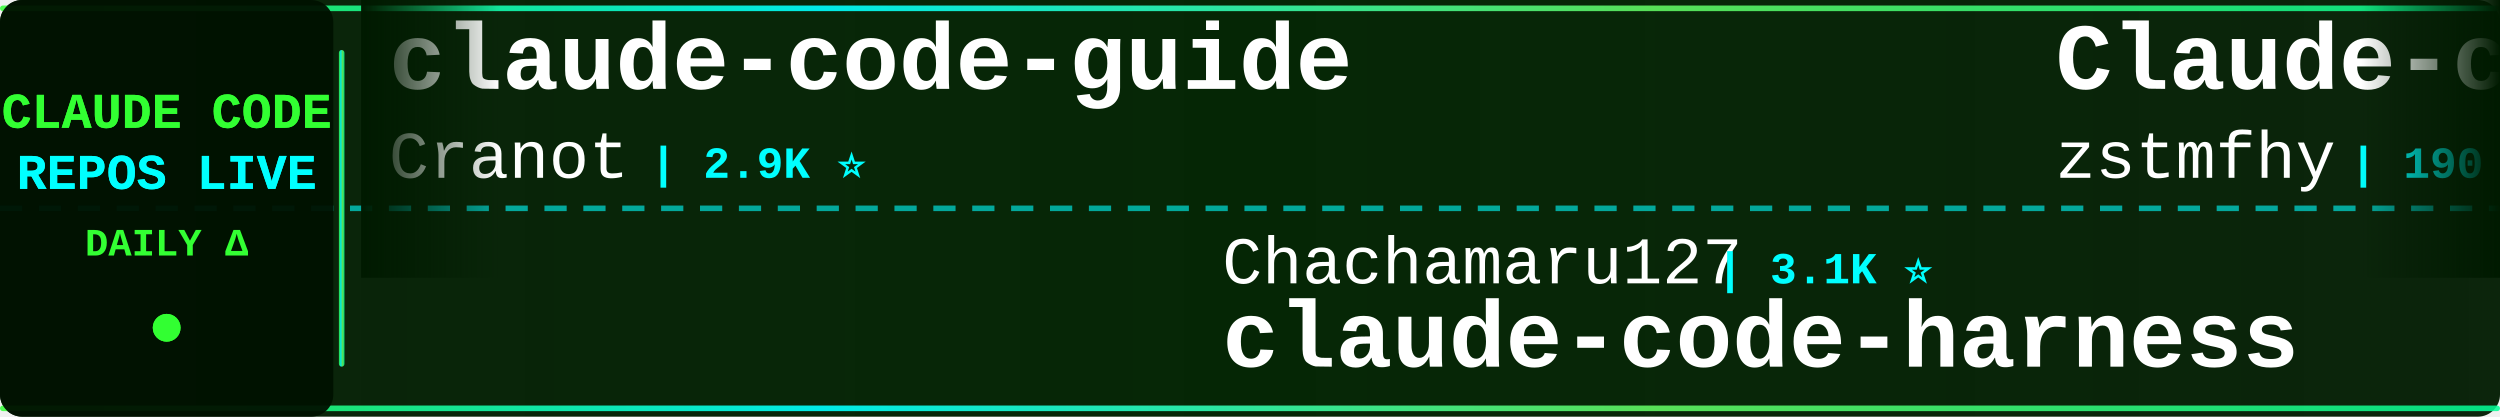
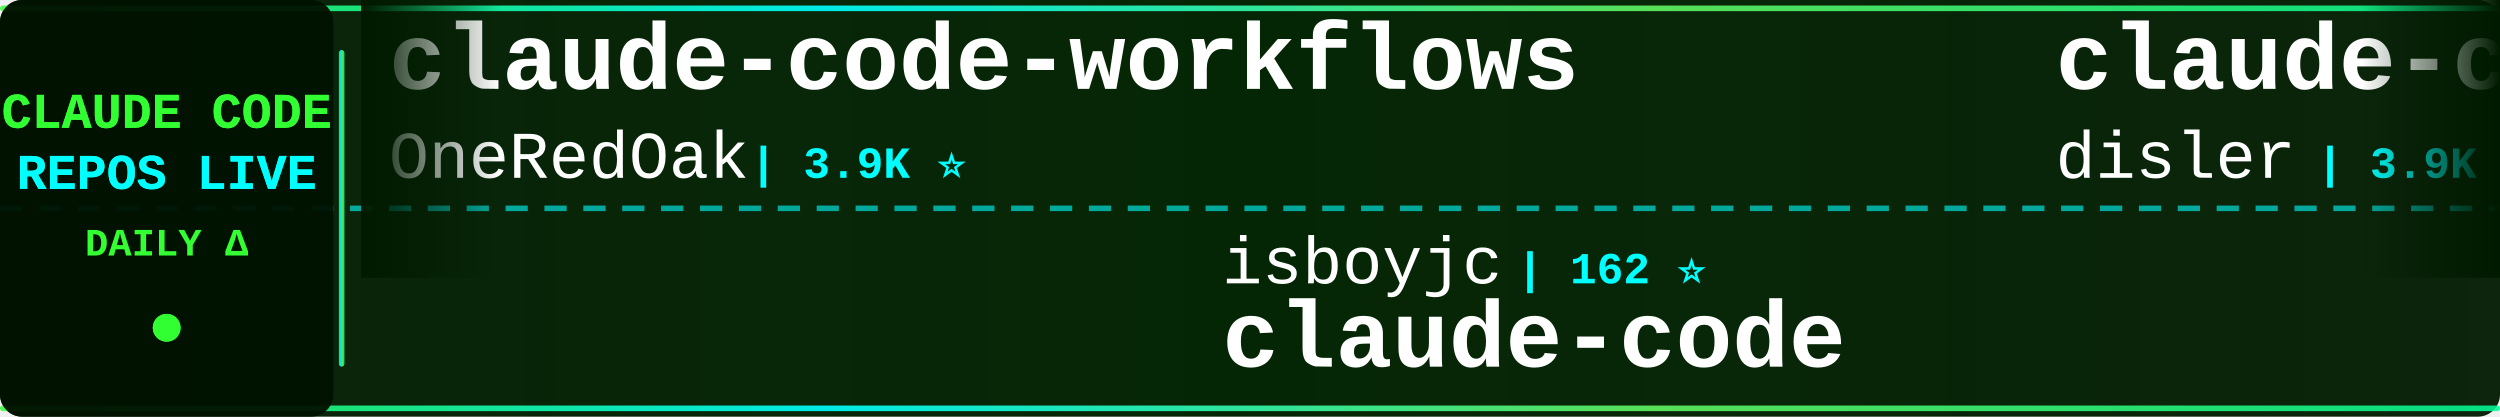
<svg xmlns="http://www.w3.org/2000/svg" width="900" height="150">
  <defs>
    <linearGradient id="tickerBg" x1="0%" y1="0%" x2="100%" y2="0%">
      <stop offset="0%" style="stop-color:#001a00;stop-opacity:0.95" />
      <stop offset="50%" style="stop-color:#002200;stop-opacity:0.98" />
      <stop offset="100%" style="stop-color:#001a00;stop-opacity:0.95" />
    </linearGradient>
    <linearGradient id="borderGrad" x1="0%" y1="0%" x2="100%" y2="0%">
      <stop offset="0%" style="stop-color:#33ff33;stop-opacity:0.85">
        <animate attributeName="stop-opacity" values="0.85;1;0.85" dur="2s" repeatCount="indefinite" />
      </stop>
      <stop offset="33%" style="stop-color:#00ffff;stop-opacity:0.9">
        <animate attributeName="stop-opacity" values="0.9;1;0.9" dur="2.2s" repeatCount="indefinite" />
      </stop>
      <stop offset="66%" style="stop-color:#66ff66;stop-opacity:0.85">
        <animate attributeName="stop-opacity" values="0.85;1;0.85" dur="1.8s" repeatCount="indefinite" />
      </stop>
      <stop offset="100%" style="stop-color:#00ff99;stop-opacity:0.85">
        <animate attributeName="stop-opacity" values="0.85;1;0.85" dur="2s" repeatCount="indefinite" />
      </stop>
    </linearGradient>
    <filter id="textGlow">
      <feGaussianBlur stdDeviation="0.1" result="coloredBlur" />
      <feMerge>
        <feMergeNode in="coloredBlur" />
        <feMergeNode in="SourceGraphic" />
      </feMerge>
    </filter>
    <filter id="metricGlow">
      <feGaussianBlur stdDeviation="0.2" result="coloredBlur" />
      <feMerge>
        <feMergeNode in="coloredBlur" />
        <feMergeNode in="SourceGraphic" />
      </feMerge>
    </filter>
    <linearGradient id="leftFade" x1="0%" y1="0%" x2="100%" y2="0%">
      <stop offset="0%" style="stop-color:#001a00;stop-opacity:1" />
      <stop offset="100%" style="stop-color:#001a00;stop-opacity:0" />
    </linearGradient>
    <linearGradient id="rightFade" x1="0%" y1="0%" x2="100%" y2="0%">
      <stop offset="0%" style="stop-color:#001a00;stop-opacity:0" />
      <stop offset="100%" style="stop-color:#001a00;stop-opacity:1" />
    </linearGradient>
  </defs>
  <rect width="900" height="150" fill="url(#tickerBg)" rx="8" />
  <rect x="0" y="2" width="900" height="2" fill="url(#borderGrad)" rx="1" />
  <rect x="0" y="146" width="900" height="2" fill="url(#borderGrad)" rx="1" />
  <line x1="0" y1="75" x2="900" y2="75" stroke="#00ffff" stroke-width="2" stroke-dasharray="8 6" opacity="0.6" />
  <rect x="0" y="0" width="120" height="150" fill="#001100" opacity="0.95" rx="8" />
  <text x="60" y="46" font-family="'Courier New', monospace" font-size="18" font-weight="bold" fill="#33ff33" text-anchor="middle" filter="url(#textGlow)">
    CLAUDE CODE
  </text>
  <text x="60" y="68" font-family="'Courier New', monospace" font-size="18" font-weight="bold" fill="#00ffff" text-anchor="middle" filter="url(#textGlow)">
    REPOS LIVE
  </text>
  <text x="60" y="92" font-family="'Courier New', monospace" font-size="14" font-weight="bold" fill="#33ff33" text-anchor="middle">
    DAILY Δ
  </text>
  <circle cx="60" cy="118" r="5" fill="#33ff33" filter="url(#metricGlow)">
    <animate attributeName="r" values="4;6;4" dur="1.5s" repeatCount="indefinite" />
    <animate attributeName="opacity" values="0.6;1;0.6" dur="1.5s" repeatCount="indefinite" />
  </circle>
  <rect x="122" y="18" width="2" height="114" fill="url(#borderGrad)" rx="1" />
  <clipPath id="tickerClip">
    <rect x="130" y="0" width="770" height="150" />
  </clipPath>
  <g clip-path="url(#tickerClip)">
    <g id="tickerItems">
      <animateTransform attributeName="transform" attributeType="XML" type="translate" from="0 0" to="-3000 0" dur="54s" repeatCount="indefinite" />
      <g transform="translate(0, 0)">
-         <text x="140" y="32" font-family="'Courier New', monospace" font-size="34" font-weight="bold" fill="#ffffff">claude-code-guide</text>
-         <text x="140" y="64" font-family="'Courier New', monospace" font-size="24" font-weight="normal" fill="#ffffff" opacity="1.0">Cranot</text>
-         <text x="234" y="64" font-family="'Courier New', monospace" font-size="16" font-weight="bold" fill="#00ffff"> | 2.9K ⭐</text>
+         <text x="140" y="32" font-family="'Courier New', monospace" font-size="34" font-weight="bold" fill="#ffffff">claude-code-workflows</text>
+         <text x="140" y="64" font-family="'Courier New', monospace" font-size="24" font-weight="normal" fill="#ffffff" opacity="1.0">OneRedOak</text>
+         <text x="270" y="64" font-family="'Courier New', monospace" font-size="16" font-weight="bold" fill="#00ffff"> | 3.9K ⭐</text>
      </g>
      <g transform="translate(300, 0)">
-         <text x="140" y="102" font-family="'Courier New', monospace" font-size="24" font-weight="normal" fill="#ffffff" opacity="1.0">Chachamaru127</text>
-         <text x="318" y="102" font-family="'Courier New', monospace" font-size="16" font-weight="bold" fill="#00ffff"> | 3.1K ⭐</text>
-         <text x="140" y="132" font-family="'Courier New', monospace" font-size="34" font-weight="bold" fill="#ffffff">claude-code-harness</text>
+         <text x="140" y="102" font-family="'Courier New', monospace" font-size="24" font-weight="normal" fill="#ffffff" opacity="1.0">isboyjc</text>
+         <text x="246" y="102" font-family="'Courier New', monospace" font-size="16" font-weight="bold" fill="#00ffff"> | 162 ⭐</text>
+         <text x="140" y="132" font-family="'Courier New', monospace" font-size="34" font-weight="bold" fill="#ffffff">claude-code</text>
      </g>
      <g transform="translate(600, 0)">
-         <text x="140" y="32" font-family="'Courier New', monospace" font-size="34" font-weight="bold" fill="#ffffff">Claude-code</text>
-         <text x="140" y="64" font-family="'Courier New', monospace" font-size="24" font-weight="normal" fill="#ffffff" opacity="1.0">zstmfhy</text>
-         <text x="246" y="64" font-family="'Courier New', monospace" font-size="16" font-weight="bold" fill="#00ffff"> | 190 ⭐</text>
+         <text x="140" y="32" font-family="'Courier New', monospace" font-size="34" font-weight="bold" fill="#ffffff">claude-code-hooks-master...</text>
+         <text x="140" y="64" font-family="'Courier New', monospace" font-size="24" font-weight="normal" fill="#ffffff" opacity="1.0">disler</text>
+         <text x="234" y="64" font-family="'Courier New', monospace" font-size="16" font-weight="bold" fill="#00ffff"> | 3.9K ⭐ -1</text>
      </g>
      <g transform="translate(900, 0)">
+         <text x="140" y="102" font-family="'Courier New', monospace" font-size="24" font-weight="normal" fill="#ffffff" opacity="1.0">Piebald-AI</text>
+         <text x="282" y="102" font-family="'Courier New', monospace" font-size="16" font-weight="bold" fill="#00ffff"> | 12.5K ⭐ -3</text>
+         <text x="140" y="132" font-family="'Courier New', monospace" font-size="34" font-weight="bold" fill="#ffffff">claude-code-system-promp...</text>
+       </g>
+       <g transform="translate(1200, 0)">
+         <text x="140" y="32" font-family="'Courier New', monospace" font-size="34" font-weight="bold" fill="#ffffff">claude-code-source</text>
+         <text x="140" y="64" font-family="'Courier New', monospace" font-size="24" font-weight="normal" fill="#ffffff" opacity="1.0">AprilNEA</text>
+         <text x="258" y="64" font-family="'Courier New', monospace" font-size="16" font-weight="bold" fill="#00ffff"> | 392 ⭐</text>
+       </g>
+       <g transform="translate(1500, 0)">
+         <text x="140" y="102" font-family="'Courier New', monospace" font-size="24" font-weight="normal" fill="#ffffff" opacity="1.0">hangsman</text>
+         <text x="258" y="102" font-family="'Courier New', monospace" font-size="16" font-weight="bold" fill="#00ffff"> | 792 ⭐</text>
+         <text x="140" y="132" font-family="'Courier New', monospace" font-size="34" font-weight="bold" fill="#ffffff">claude-code-source</text>
+       </g>
+       <g transform="translate(1800, 0)">
+         <text x="140" y="32" font-family="'Courier New', monospace" font-size="34" font-weight="bold" fill="#ffffff">claude-code-local</text>
+         <text x="140" y="64" font-family="'Courier New', monospace" font-size="24" font-weight="normal" fill="#ffffff" opacity="1.0">nicedreamzapp</text>
+         <text x="318" y="64" font-family="'Courier New', monospace" font-size="16" font-weight="bold" fill="#00ffff"> | 3.3K ⭐ +1</text>
+       </g>
+       <g transform="translate(2100, 0)">
+         <text x="140" y="102" font-family="'Courier New', monospace" font-size="24" font-weight="normal" fill="#ffffff" opacity="1.0">ykdojo</text>
+         <text x="234" y="102" font-family="'Courier New', monospace" font-size="16" font-weight="bold" fill="#00ffff"> | 10.0K ⭐ +5</text>
+         <text x="140" y="132" font-family="'Courier New', monospace" font-size="34" font-weight="bold" fill="#ffffff">claude-code-tips</text>
+       </g>
+       <g transform="translate(2400, 0)">
+         <text x="140" y="32" font-family="'Courier New', monospace" font-size="34" font-weight="bold" fill="#ffffff">claude-code</text>
+         <text x="140" y="64" font-family="'Courier New', monospace" font-size="24" font-weight="normal" fill="#ffffff" opacity="1.0">tanbiralam</text>
+         <text x="282" y="64" font-family="'Courier New', monospace" font-size="16" font-weight="bold" fill="#00ffff"> | 2.2K ⭐</text>
+       </g>
+       <g transform="translate(2700, 0)">
        <text x="140" y="102" font-family="'Courier New', monospace" font-size="24" font-weight="normal" fill="#ffffff" opacity="1.0">Tinkeringg-Lab</text>
        <text x="330" y="102" font-family="'Courier New', monospace" font-size="16" font-weight="bold" fill="#00ffff"> | 212 ⭐</text>
        <text x="140" y="132" font-family="'Courier New', monospace" font-size="34" font-weight="bold" fill="#ffffff">claude-code</text>
      </g>
-       <g transform="translate(1200, 0)">
-         <text x="140" y="32" font-family="'Courier New', monospace" font-size="34" font-weight="bold" fill="#ffffff">claude-code-action</text>
-         <text x="140" y="64" font-family="'Courier New', monospace" font-size="24" font-weight="normal" fill="#ffffff" opacity="1.0">anthropics</text>
-         <text x="282" y="64" font-family="'Courier New', monospace" font-size="16" font-weight="bold" fill="#00ffff"> | 8.8K ⭐ +3</text>
+       <g transform="translate(3000, 0)">
+         <text x="140" y="32" font-family="'Courier New', monospace" font-size="34" font-weight="bold" fill="#ffffff">claude-code-workflows</text>
+         <text x="140" y="64" font-family="'Courier New', monospace" font-size="24" font-weight="normal" fill="#ffffff" opacity="1.0">OneRedOak</text>
+         <text x="270" y="64" font-family="'Courier New', monospace" font-size="16" font-weight="bold" fill="#00ffff"> | 3.9K ⭐</text>
      </g>
-       <g transform="translate(1500, 0)">
-         <text x="140" y="102" font-family="'Courier New', monospace" font-size="24" font-weight="normal" fill="#ffffff" opacity="1.0">jarmuine</text>
-         <text x="258" y="102" font-family="'Courier New', monospace" font-size="16" font-weight="bold" fill="#00ffff"> | 2.3K ⭐</text>
+       <g transform="translate(3300, 0)">
+         <text x="140" y="102" font-family="'Courier New', monospace" font-size="24" font-weight="normal" fill="#ffffff" opacity="1.0">isboyjc</text>
+         <text x="246" y="102" font-family="'Courier New', monospace" font-size="16" font-weight="bold" fill="#00ffff"> | 162 ⭐</text>
        <text x="140" y="132" font-family="'Courier New', monospace" font-size="34" font-weight="bold" fill="#ffffff">claude-code</text>
      </g>
-       <g transform="translate(1800, 0)">
-         <text x="140" y="32" font-family="'Courier New', monospace" font-size="34" font-weight="bold" fill="#ffffff">claude_codex_bridge</text>
-         <text x="140" y="64" font-family="'Courier New', monospace" font-size="24" font-weight="normal" fill="#ffffff" opacity="1.0">SeemSeam</text>
-         <text x="258" y="64" font-family="'Courier New', monospace" font-size="16" font-weight="bold" fill="#00ffff"> | 3.5K ⭐ +1</text>
-       </g>
-       <g transform="translate(2100, 0)">
-         <text x="140" y="102" font-family="'Courier New', monospace" font-size="24" font-weight="normal" fill="#ffffff" opacity="1.0">disler</text>
-         <text x="234" y="102" font-family="'Courier New', monospace" font-size="16" font-weight="bold" fill="#00ffff"> | 1.7K ⭐</text>
-         <text x="140" y="132" font-family="'Courier New', monospace" font-size="34" font-weight="bold" fill="#ffffff">pi-vs-claude-code</text>
-       </g>
-       <g transform="translate(2400, 0)">
-         <text x="140" y="32" font-family="'Courier New', monospace" font-size="34" font-weight="bold" fill="#ffffff">Claude-Code-Usage-Monito...</text>
-         <text x="140" y="64" font-family="'Courier New', monospace" font-size="24" font-weight="normal" fill="#ffffff" opacity="1.0">Maciek-roboblog</text>
-         <text x="342" y="64" font-family="'Courier New', monospace" font-size="16" font-weight="bold" fill="#00ffff"> | 8.7K ⭐ +2</text>
-       </g>
-       <g transform="translate(2700, 0)">
-         <text x="140" y="102" font-family="'Courier New', monospace" font-size="24" font-weight="normal" fill="#ffffff" opacity="1.0">jqueryscript</text>
-         <text x="306" y="102" font-family="'Courier New', monospace" font-size="16" font-weight="bold" fill="#00ffff"> | 507 ⭐</text>
-         <text x="140" y="132" font-family="'Courier New', monospace" font-size="34" font-weight="bold" fill="#ffffff">awesome-claude-code</text>
-       </g>
-       <g transform="translate(3000, 0)">
-         <text x="140" y="32" font-family="'Courier New', monospace" font-size="34" font-weight="bold" fill="#ffffff">claude-code-guide</text>
-         <text x="140" y="64" font-family="'Courier New', monospace" font-size="24" font-weight="normal" fill="#ffffff" opacity="1.0">Cranot</text>
-         <text x="234" y="64" font-family="'Courier New', monospace" font-size="16" font-weight="bold" fill="#00ffff"> | 2.9K ⭐</text>
-       </g>
-       <g transform="translate(3300, 0)">
-         <text x="140" y="102" font-family="'Courier New', monospace" font-size="24" font-weight="normal" fill="#ffffff" opacity="1.0">Chachamaru127</text>
-         <text x="318" y="102" font-family="'Courier New', monospace" font-size="16" font-weight="bold" fill="#00ffff"> | 3.1K ⭐</text>
-         <text x="140" y="132" font-family="'Courier New', monospace" font-size="34" font-weight="bold" fill="#ffffff">claude-code-harness</text>
-       </g>
      <g transform="translate(3600, 0)">
-         <text x="140" y="32" font-family="'Courier New', monospace" font-size="34" font-weight="bold" fill="#ffffff">Claude-code</text>
-         <text x="140" y="64" font-family="'Courier New', monospace" font-size="24" font-weight="normal" fill="#ffffff" opacity="1.0">zstmfhy</text>
-         <text x="246" y="64" font-family="'Courier New', monospace" font-size="16" font-weight="bold" fill="#00ffff"> | 190 ⭐</text>
+         <text x="140" y="32" font-family="'Courier New', monospace" font-size="34" font-weight="bold" fill="#ffffff">claude-code-hooks-master...</text>
+         <text x="140" y="64" font-family="'Courier New', monospace" font-size="24" font-weight="normal" fill="#ffffff" opacity="1.0">disler</text>
+         <text x="234" y="64" font-family="'Courier New', monospace" font-size="16" font-weight="bold" fill="#00ffff"> | 3.9K ⭐ -1</text>
      </g>
      <g transform="translate(3900, 0)">
-         <text x="140" y="102" font-family="'Courier New', monospace" font-size="24" font-weight="normal" fill="#ffffff" opacity="1.0">Tinkeringg-Lab</text>
-         <text x="330" y="102" font-family="'Courier New', monospace" font-size="16" font-weight="bold" fill="#00ffff"> | 212 ⭐</text>
-         <text x="140" y="132" font-family="'Courier New', monospace" font-size="34" font-weight="bold" fill="#ffffff">claude-code</text>
+         <text x="140" y="102" font-family="'Courier New', monospace" font-size="24" font-weight="normal" fill="#ffffff" opacity="1.0">Piebald-AI</text>
+         <text x="282" y="102" font-family="'Courier New', monospace" font-size="16" font-weight="bold" fill="#00ffff"> | 12.5K ⭐ -3</text>
+         <text x="140" y="132" font-family="'Courier New', monospace" font-size="34" font-weight="bold" fill="#ffffff">claude-code-system-promp...</text>
      </g>
    </g>
  </g>
  <rect x="130" y="0" width="50" height="100" fill="url(#leftFade)" />
  <rect x="850" y="0" width="50" height="100" fill="url(#rightFade)" />
</svg>
